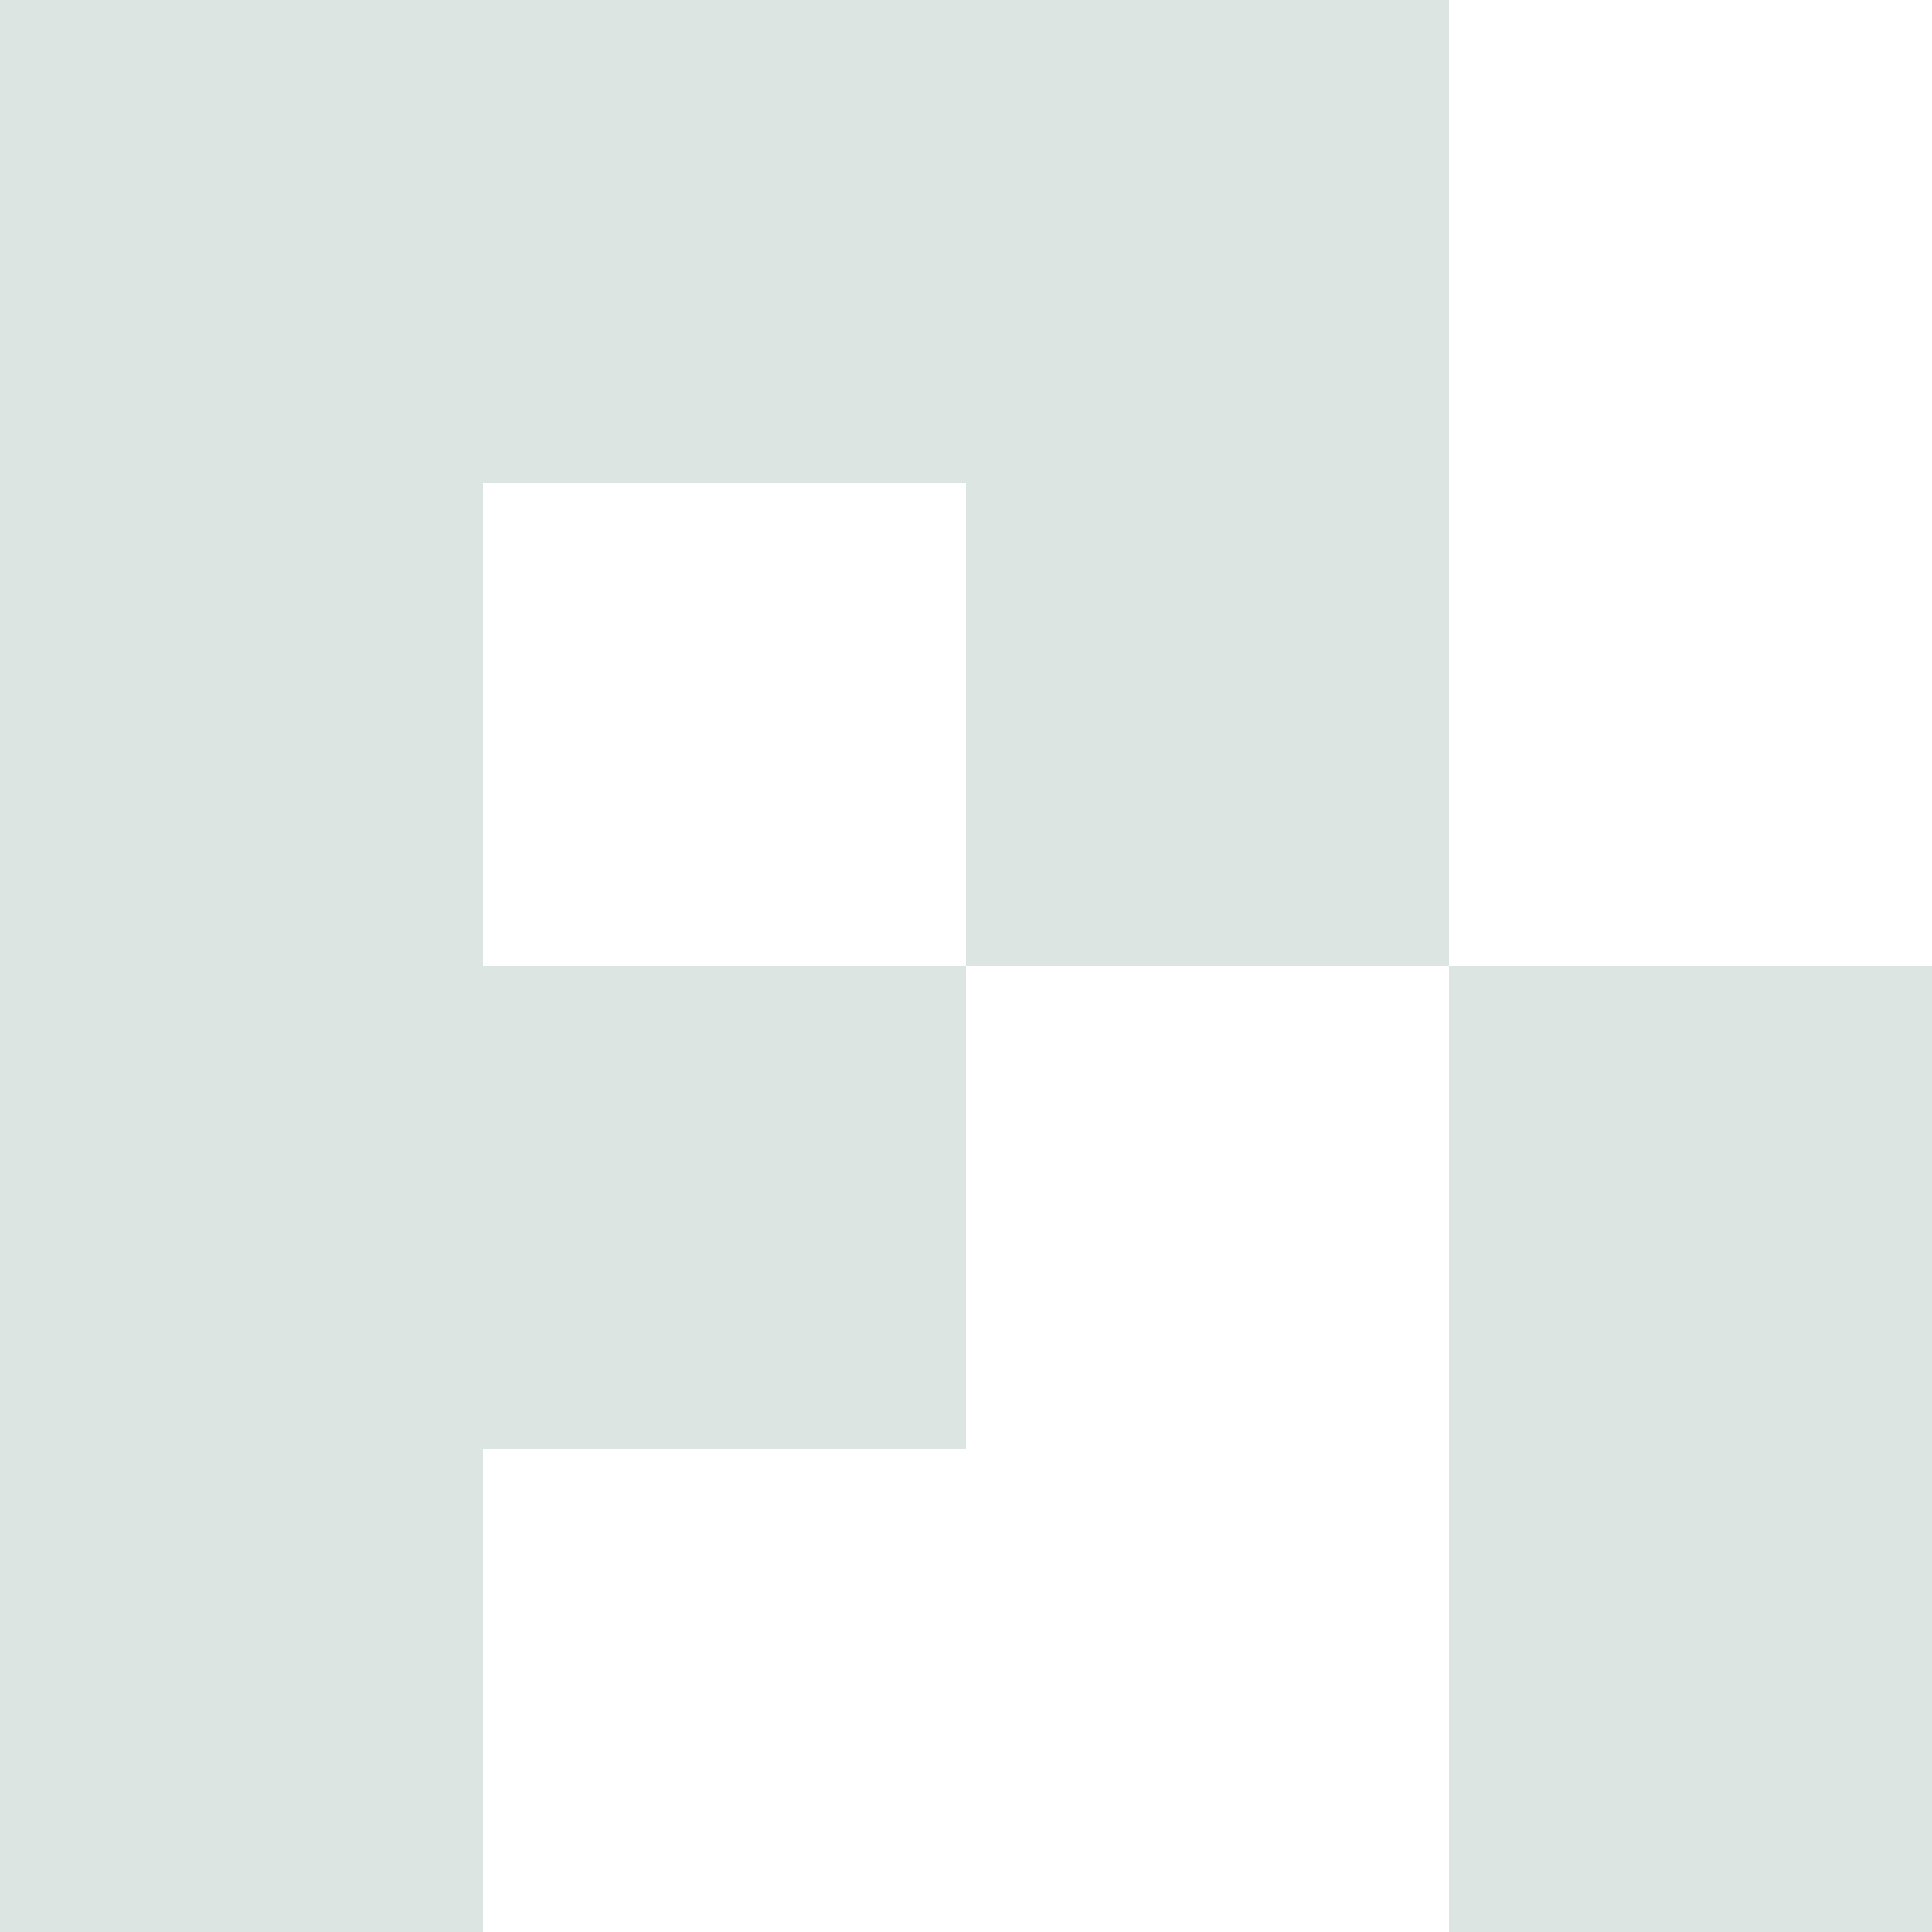
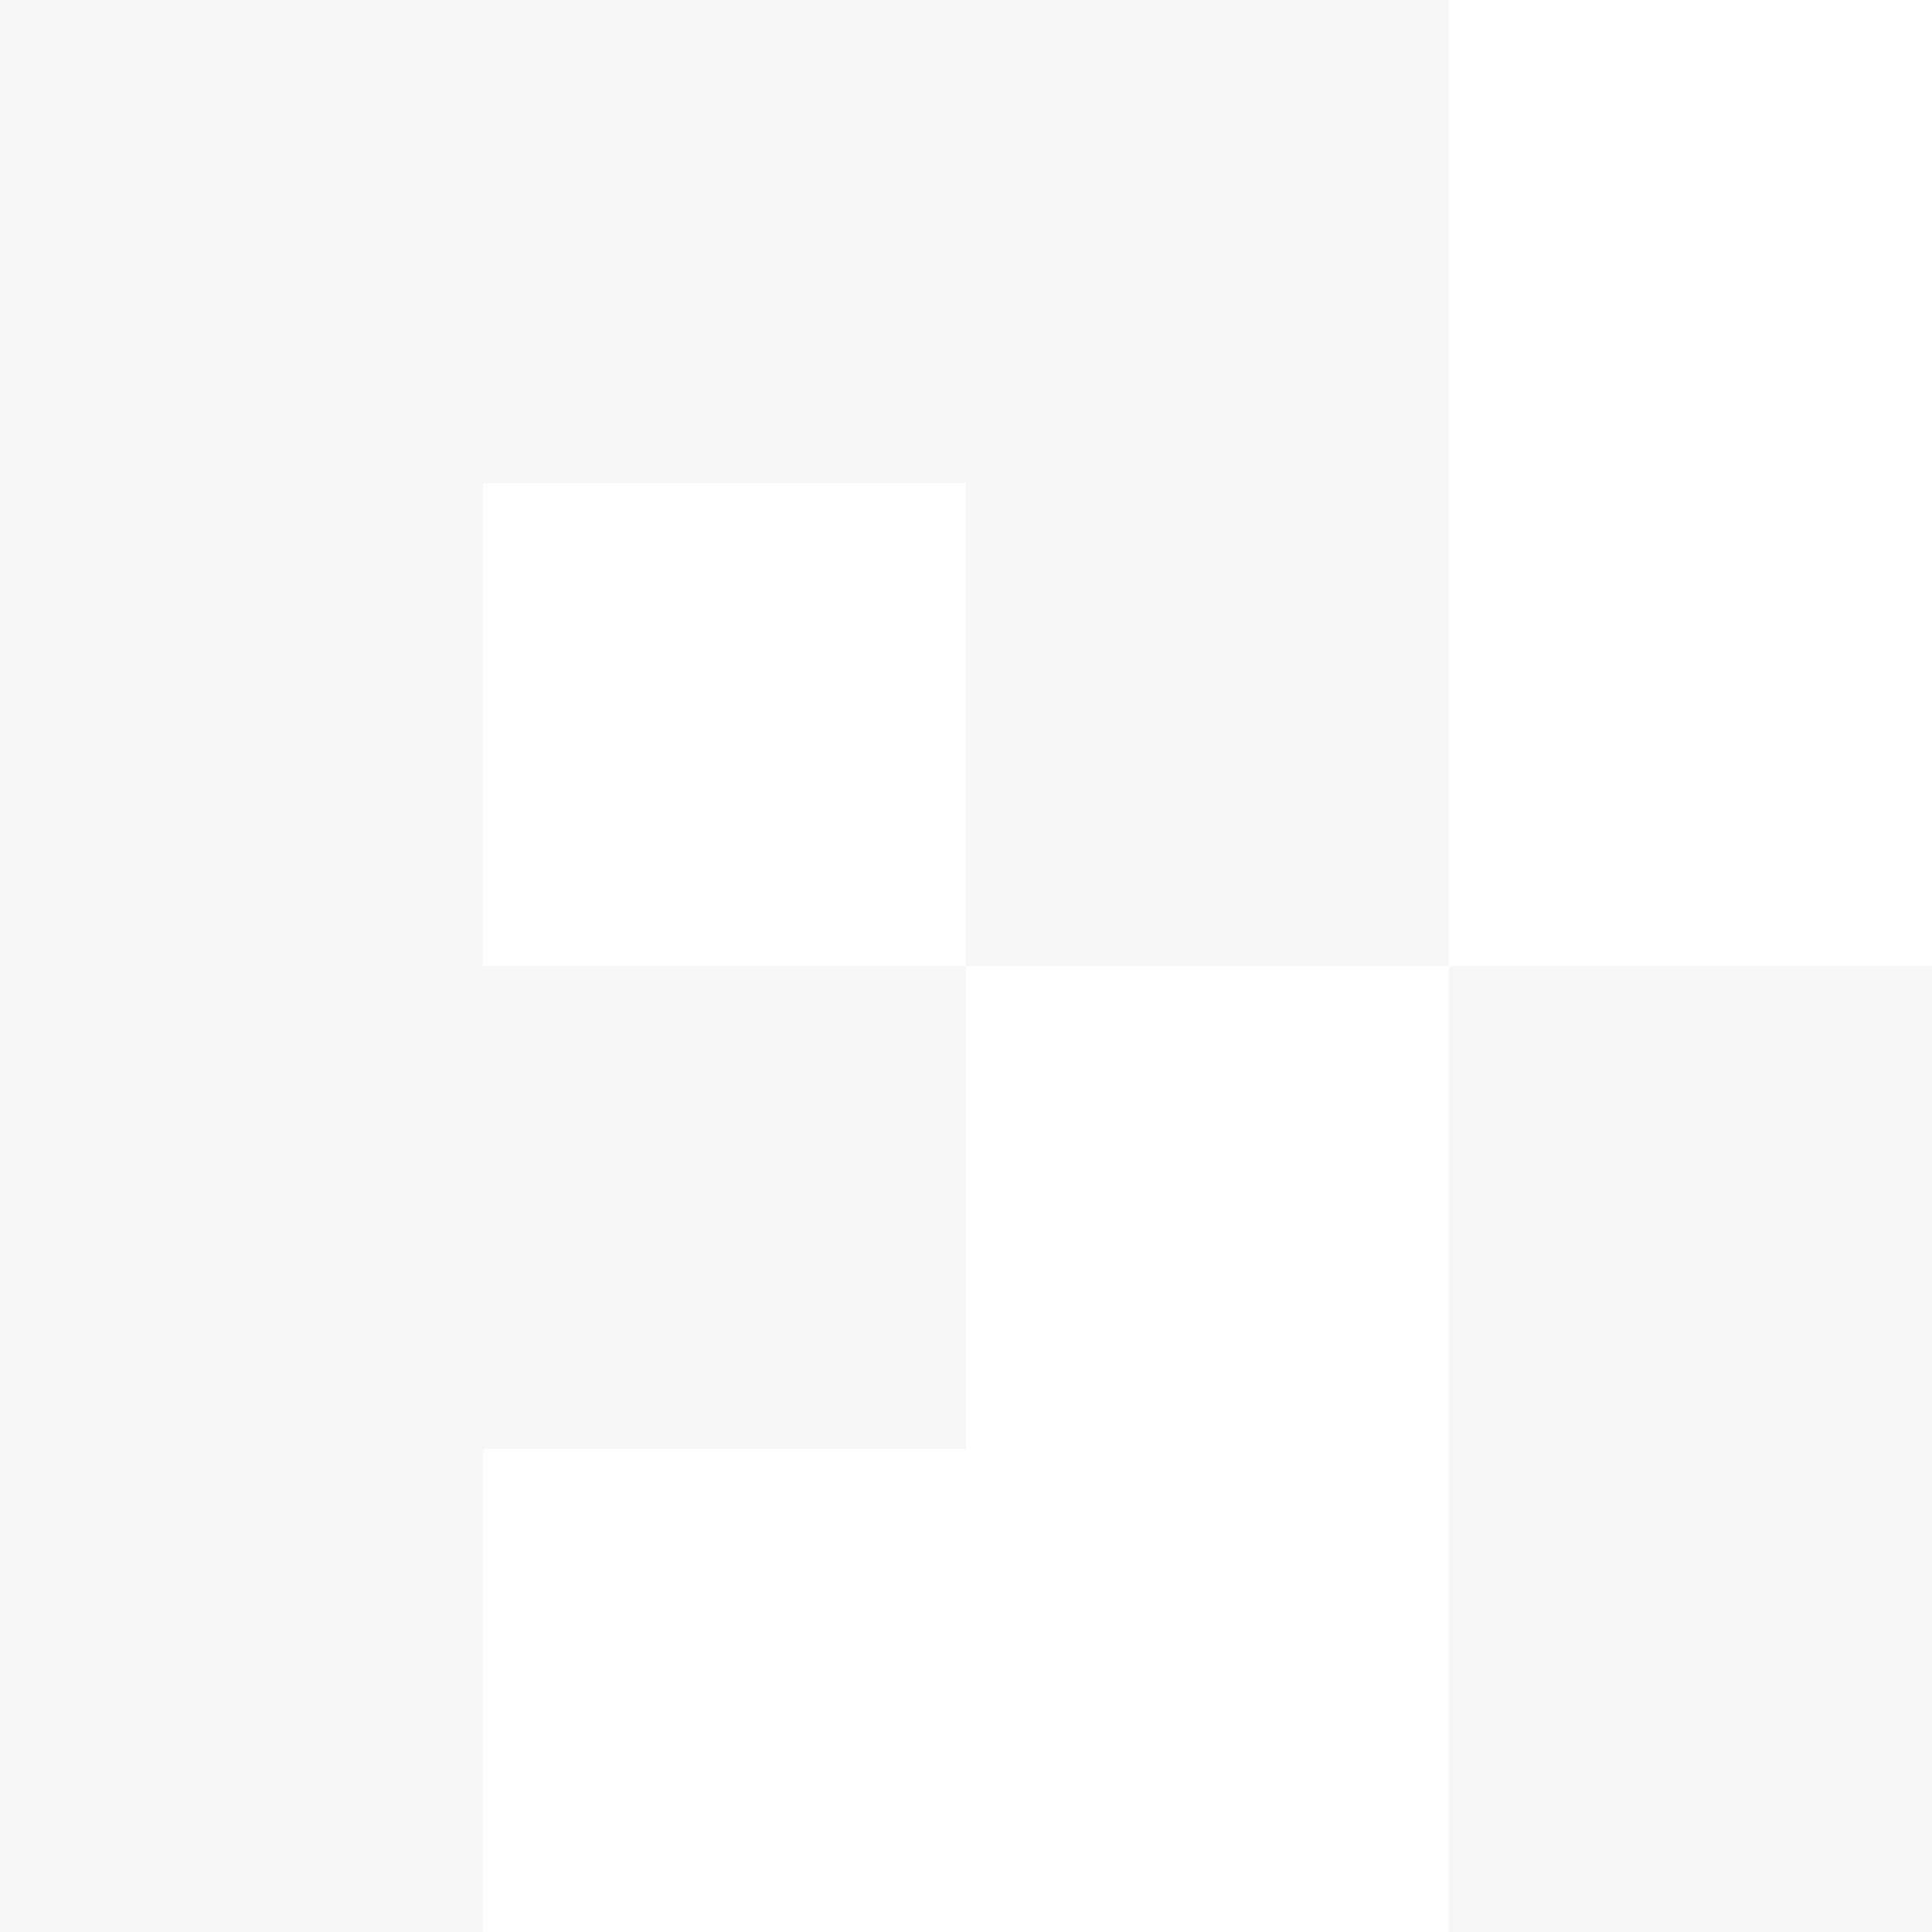
- <svg xmlns="http://www.w3.org/2000/svg" viewBox="0 0 24 24" fill="#DCE5E1">
-   <path d="M0 0v24h6v-6h6v-6H6V6h6v6h6V0Zm18 12v12h6V12Z" />
+ <svg xmlns="http://www.w3.org/2000/svg" width="560" height="560" fill="none" viewBox="0 0 560 560">
+   <path fill="#f6f6f6" d="M420 280H280V140H0V0H420V280Z" />
+   <path fill="#f6f6f6" d="M560 560H420V280H560V560Z" />
+   <path fill="#f6f6f6" d="M140 560H0V140H140V280H280V420H140V560Z" />
</svg>
